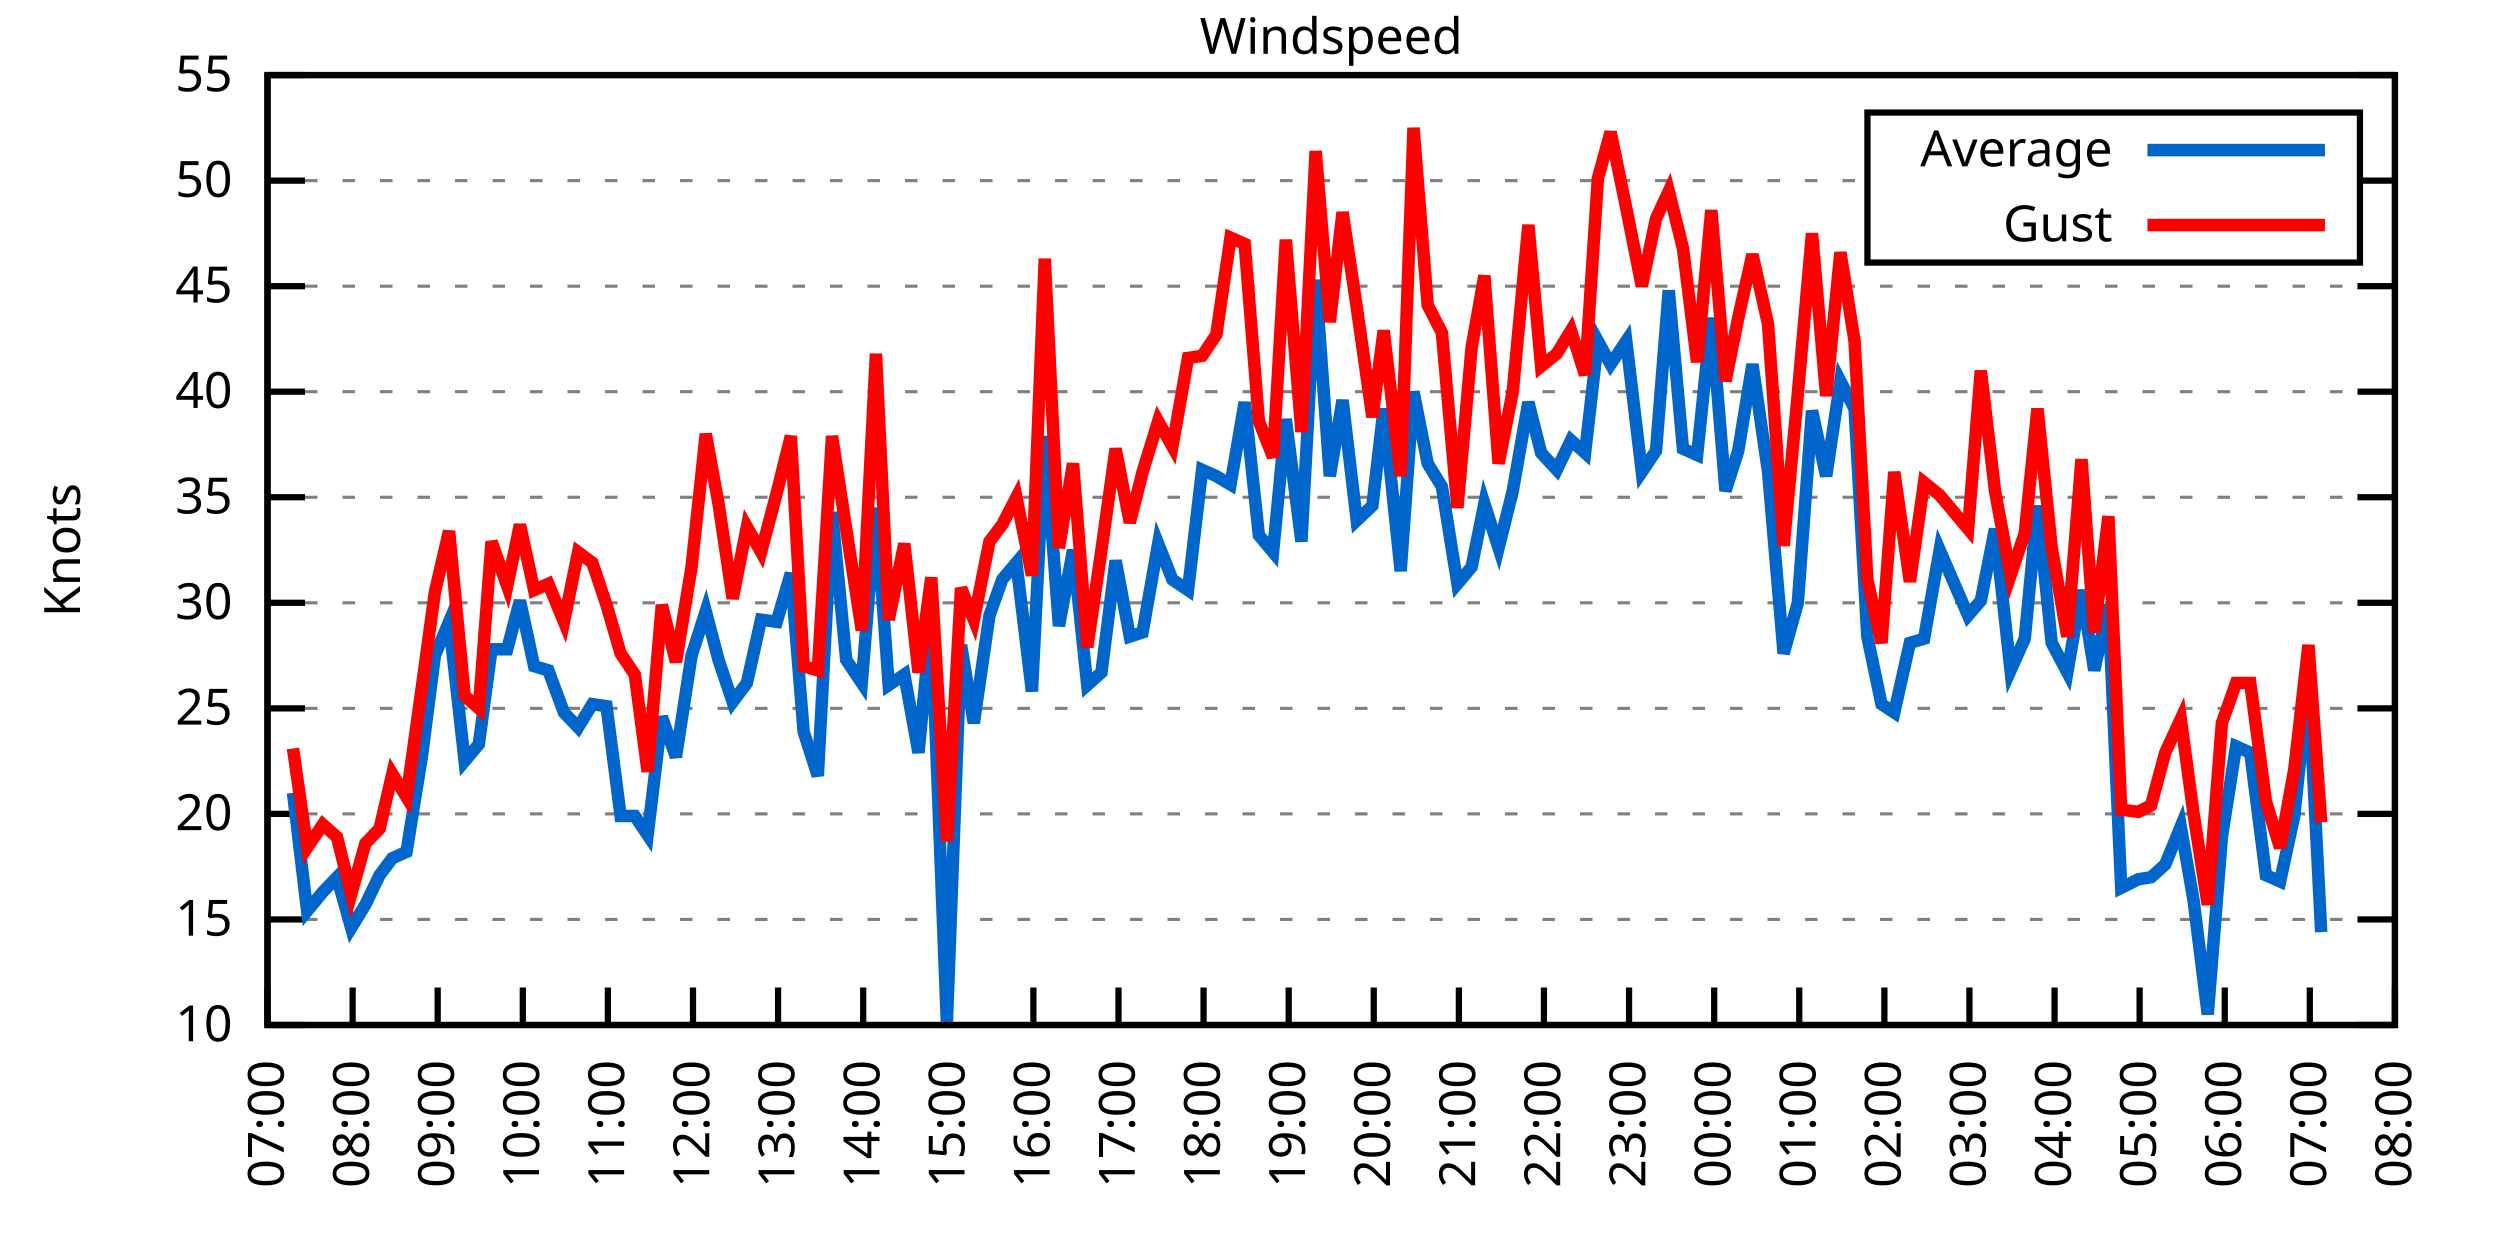
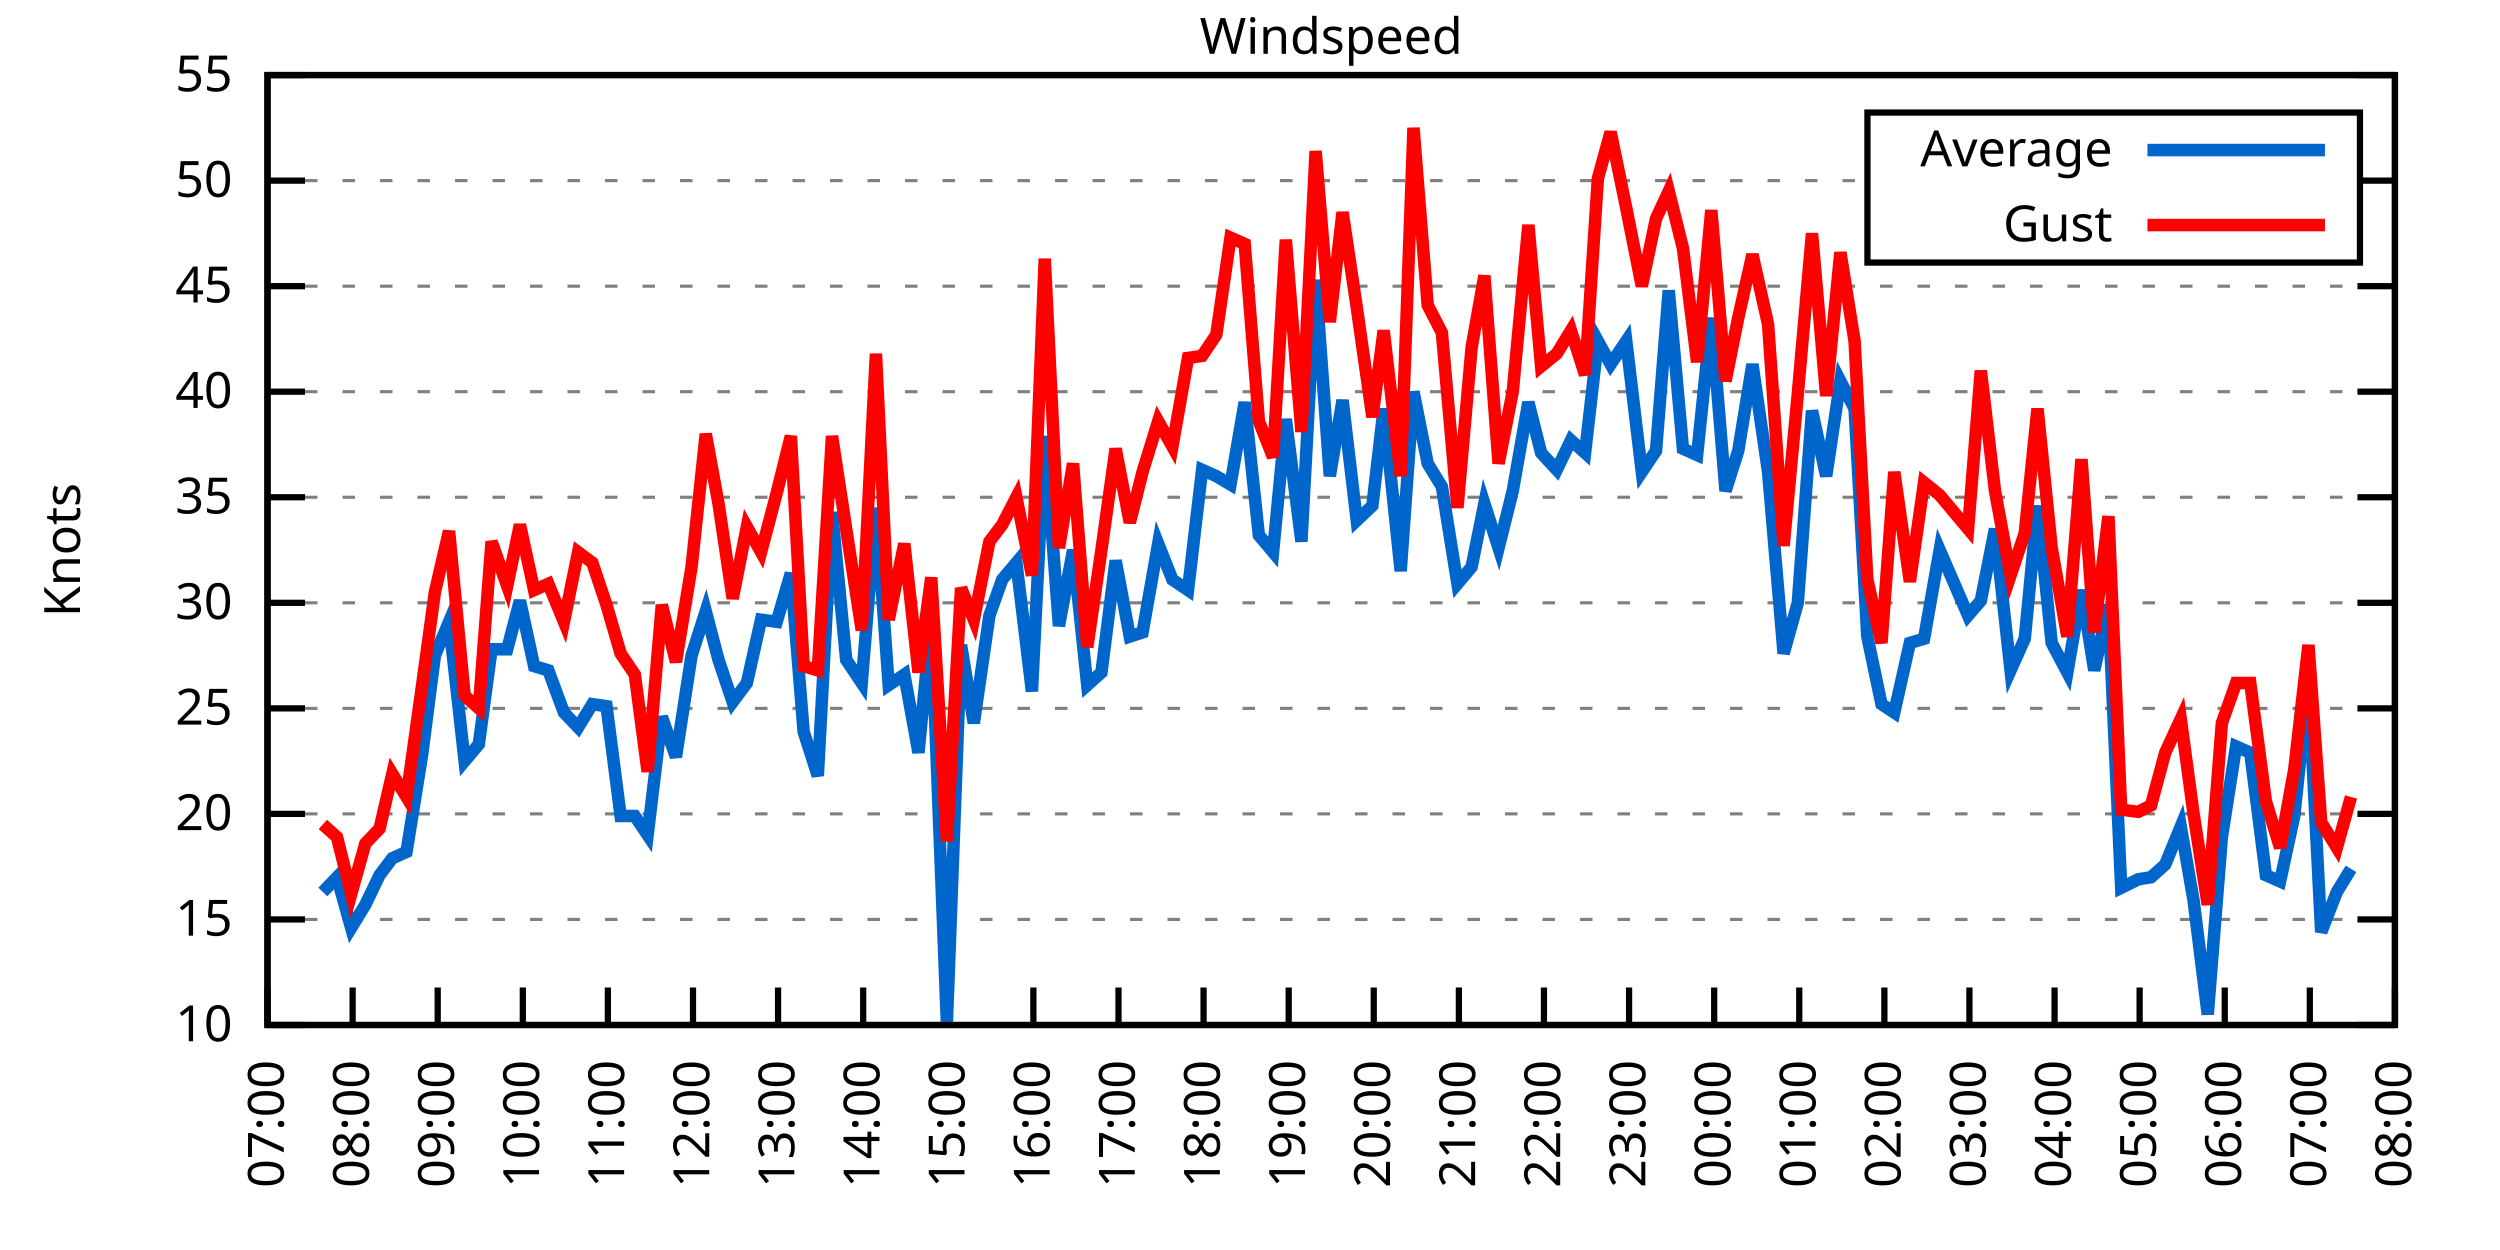
<svg xmlns="http://www.w3.org/2000/svg" xmlns:xlink="http://www.w3.org/1999/xlink" width="400" height="200" viewBox="0 0 400 200">
  <g id="gnuplot_canvas">
    <rect x="0" y="0" width="400" height="200" fill="none" />
    <defs>
      <circle id="gpDot" r="0.5" stroke-width="0.5" stroke="currentColor" />
      <path id="gpPt0" stroke-width="0.333" stroke="currentColor" d="M-1,0 h2 M0,-1 v2" />
      <path id="gpPt1" stroke-width="0.333" stroke="currentColor" d="M-1,-1 L1,1 M1,-1 L-1,1" />
      <path id="gpPt2" stroke-width="0.333" stroke="currentColor" d="M-1,0 L1,0 M0,-1 L0,1 M-1,-1 L1,1 M-1,1 L1,-1" />
      <rect id="gpPt3" stroke-width="0.333" stroke="currentColor" x="-1" y="-1" width="2" height="2" />
      <rect id="gpPt4" stroke-width="0.333" stroke="currentColor" fill="currentColor" x="-1" y="-1" width="2" height="2" />
      <circle id="gpPt5" stroke-width="0.333" stroke="currentColor" cx="0" cy="0" r="1" />
      <use xlink:href="#gpPt5" id="gpPt6" fill="currentColor" stroke="none" />
      <path id="gpPt7" stroke-width="0.333" stroke="currentColor" d="M0,-1.33 L-1.33,0.67 L1.33,0.67 z" />
      <use xlink:href="#gpPt7" id="gpPt8" fill="currentColor" stroke="none" />
      <use xlink:href="#gpPt7" id="gpPt9" stroke="currentColor" transform="rotate(180)" />
      <use xlink:href="#gpPt9" id="gpPt10" fill="currentColor" stroke="none" />
      <use xlink:href="#gpPt3" id="gpPt11" stroke="currentColor" transform="rotate(45)" />
      <use xlink:href="#gpPt11" id="gpPt12" fill="currentColor" stroke="none" />
      <path id="gpPt13" stroke-width="0.333" stroke="currentColor" d="M0,1.330 L1.265,0.411 L0.782,-1.067 L-0.782,-1.076 L-1.265,0.411 z" />
      <use xlink:href="#gpPt13" id="gpPt14" fill="currentColor" stroke="none" />
      <filter id="textbox" filterUnits="objectBoundingBox" x="0" y="0" height="1" width="1">
        <feFlood flood-color="white" flood-opacity="1" result="bgnd" />
        <feComposite in="SourceGraphic" in2="bgnd" operator="atop" />
      </filter>
      <filter id="greybox" filterUnits="objectBoundingBox" x="0" y="0" height="1" width="1">
        <feFlood flood-color="lightgrey" flood-opacity="1" result="grey" />
        <feComposite in="SourceGraphic" in2="grey" operator="atop" />
      </filter>
    </defs>
    <g fill="none" color="white" stroke="currentColor" stroke-width="1.00" stroke-linecap="butt" stroke-linejoin="miter">
</g>
    <g fill="none" color="black" stroke="currentColor" stroke-width="1.00" stroke-linecap="butt" stroke-linejoin="miter">
      <g stroke="none" shape-rendering="crispEdges">
        <polygon fill="rgb(255, 255, 255)" points="42.80,164.00 383.18,164.00 383.18,12.02 42.80,12.02 " />
      </g>
    </g>
    <g fill="none" color="black" stroke="currentColor" stroke-width="1.00" stroke-linecap="butt" stroke-linejoin="miter">
</g>
    <g fill="none" color="black" stroke="black" stroke-width="0.50" stroke-linecap="butt" stroke-linejoin="miter">
</g>
    <g fill="none" color="gray" stroke="currentColor" stroke-width="0.50" stroke-linecap="butt" stroke-linejoin="miter">
      <path stroke="gray" stroke-dasharray="2,4" class="gridline" d="M42.80,164.00 L383.19,164.00  " />
    </g>
    <g fill="none" color="gray" stroke="gray" stroke-width="1.00" stroke-linecap="butt" stroke-linejoin="miter">
</g>
    <g fill="none" color="black" stroke="currentColor" stroke-width="1.00" stroke-linecap="butt" stroke-linejoin="miter">
      <path stroke="black" d="M42.80,164.00 L48.80,164.00 M383.19,164.00 L377.19,164.00  " />
      <g transform="translate(37.20,166.60)" stroke="none" fill="black" font-family="Sans" font-size="8.00" text-anchor="end">
        <text>
          <tspan font-family="Sans"> 10</tspan>
        </text>
      </g>
    </g>
    <g fill="none" color="black" stroke="currentColor" stroke-width="1.00" stroke-linecap="butt" stroke-linejoin="miter">
</g>
    <g fill="none" color="black" stroke="black" stroke-width="0.50" stroke-linecap="butt" stroke-linejoin="miter">
</g>
    <g fill="none" color="gray" stroke="currentColor" stroke-width="0.50" stroke-linecap="butt" stroke-linejoin="miter">
      <path stroke="gray" stroke-dasharray="2,4" class="gridline" d="M42.80,147.11 L383.19,147.11  " />
    </g>
    <g fill="none" color="gray" stroke="gray" stroke-width="1.00" stroke-linecap="butt" stroke-linejoin="miter">
</g>
    <g fill="none" color="black" stroke="currentColor" stroke-width="1.00" stroke-linecap="butt" stroke-linejoin="miter">
      <path stroke="black" d="M42.80,147.11 L48.80,147.11 M383.19,147.11 L377.19,147.11  " />
      <g transform="translate(37.20,149.71)" stroke="none" fill="black" font-family="Sans" font-size="8.00" text-anchor="end">
        <text>
          <tspan font-family="Sans"> 15</tspan>
        </text>
      </g>
    </g>
    <g fill="none" color="black" stroke="currentColor" stroke-width="1.00" stroke-linecap="butt" stroke-linejoin="miter">
</g>
    <g fill="none" color="black" stroke="black" stroke-width="0.50" stroke-linecap="butt" stroke-linejoin="miter">
</g>
    <g fill="none" color="gray" stroke="currentColor" stroke-width="0.50" stroke-linecap="butt" stroke-linejoin="miter">
      <path stroke="gray" stroke-dasharray="2,4" class="gridline" d="M42.80,130.22 L383.19,130.22  " />
    </g>
    <g fill="none" color="gray" stroke="gray" stroke-width="1.00" stroke-linecap="butt" stroke-linejoin="miter">
</g>
    <g fill="none" color="black" stroke="currentColor" stroke-width="1.00" stroke-linecap="butt" stroke-linejoin="miter">
      <path stroke="black" d="M42.80,130.22 L48.80,130.22 M383.19,130.22 L377.19,130.22  " />
      <g transform="translate(37.20,132.82)" stroke="none" fill="black" font-family="Sans" font-size="8.00" text-anchor="end">
        <text>
          <tspan font-family="Sans"> 20</tspan>
        </text>
      </g>
    </g>
    <g fill="none" color="black" stroke="currentColor" stroke-width="1.00" stroke-linecap="butt" stroke-linejoin="miter">
</g>
    <g fill="none" color="black" stroke="black" stroke-width="0.50" stroke-linecap="butt" stroke-linejoin="miter">
</g>
    <g fill="none" color="gray" stroke="currentColor" stroke-width="0.50" stroke-linecap="butt" stroke-linejoin="miter">
      <path stroke="gray" stroke-dasharray="2,4" class="gridline" d="M42.80,113.34 L383.19,113.34  " />
    </g>
    <g fill="none" color="gray" stroke="gray" stroke-width="1.00" stroke-linecap="butt" stroke-linejoin="miter">
</g>
    <g fill="none" color="black" stroke="currentColor" stroke-width="1.00" stroke-linecap="butt" stroke-linejoin="miter">
      <path stroke="black" d="M42.80,113.34 L48.80,113.34 M383.19,113.34 L377.19,113.34  " />
      <g transform="translate(37.20,115.94)" stroke="none" fill="black" font-family="Sans" font-size="8.00" text-anchor="end">
        <text>
          <tspan font-family="Sans"> 25</tspan>
        </text>
      </g>
    </g>
    <g fill="none" color="black" stroke="currentColor" stroke-width="1.00" stroke-linecap="butt" stroke-linejoin="miter">
</g>
    <g fill="none" color="black" stroke="black" stroke-width="0.50" stroke-linecap="butt" stroke-linejoin="miter">
</g>
    <g fill="none" color="gray" stroke="currentColor" stroke-width="0.50" stroke-linecap="butt" stroke-linejoin="miter">
      <path stroke="gray" stroke-dasharray="2,4" class="gridline" d="M42.80,96.45 L383.19,96.45  " />
    </g>
    <g fill="none" color="gray" stroke="gray" stroke-width="1.00" stroke-linecap="butt" stroke-linejoin="miter">
</g>
    <g fill="none" color="black" stroke="currentColor" stroke-width="1.00" stroke-linecap="butt" stroke-linejoin="miter">
      <path stroke="black" d="M42.80,96.45 L48.80,96.45 M383.19,96.45 L377.19,96.45  " />
      <g transform="translate(37.20,99.05)" stroke="none" fill="black" font-family="Sans" font-size="8.00" text-anchor="end">
        <text>
          <tspan font-family="Sans"> 30</tspan>
        </text>
      </g>
    </g>
    <g fill="none" color="black" stroke="currentColor" stroke-width="1.00" stroke-linecap="butt" stroke-linejoin="miter">
</g>
    <g fill="none" color="black" stroke="black" stroke-width="0.50" stroke-linecap="butt" stroke-linejoin="miter">
</g>
    <g fill="none" color="gray" stroke="currentColor" stroke-width="0.50" stroke-linecap="butt" stroke-linejoin="miter">
      <path stroke="gray" stroke-dasharray="2,4" class="gridline" d="M42.80,79.56 L383.19,79.56  " />
    </g>
    <g fill="none" color="gray" stroke="gray" stroke-width="1.00" stroke-linecap="butt" stroke-linejoin="miter">
</g>
    <g fill="none" color="black" stroke="currentColor" stroke-width="1.00" stroke-linecap="butt" stroke-linejoin="miter">
      <path stroke="black" d="M42.80,79.56 L48.80,79.56 M383.19,79.56 L377.19,79.56  " />
      <g transform="translate(37.20,82.16)" stroke="none" fill="black" font-family="Sans" font-size="8.00" text-anchor="end">
        <text>
          <tspan font-family="Sans"> 35</tspan>
        </text>
      </g>
    </g>
    <g fill="none" color="black" stroke="currentColor" stroke-width="1.00" stroke-linecap="butt" stroke-linejoin="miter">
</g>
    <g fill="none" color="black" stroke="black" stroke-width="0.50" stroke-linecap="butt" stroke-linejoin="miter">
</g>
    <g fill="none" color="gray" stroke="currentColor" stroke-width="0.50" stroke-linecap="butt" stroke-linejoin="miter">
      <path stroke="gray" stroke-dasharray="2,4" class="gridline" d="M42.80,62.67 L383.19,62.67  " />
    </g>
    <g fill="none" color="gray" stroke="gray" stroke-width="1.00" stroke-linecap="butt" stroke-linejoin="miter">
</g>
    <g fill="none" color="black" stroke="currentColor" stroke-width="1.00" stroke-linecap="butt" stroke-linejoin="miter">
      <path stroke="black" d="M42.80,62.67 L48.80,62.67 M383.19,62.67 L377.19,62.67  " />
      <g transform="translate(37.20,65.27)" stroke="none" fill="black" font-family="Sans" font-size="8.00" text-anchor="end">
        <text>
          <tspan font-family="Sans"> 40</tspan>
        </text>
      </g>
    </g>
    <g fill="none" color="black" stroke="currentColor" stroke-width="1.00" stroke-linecap="butt" stroke-linejoin="miter">
</g>
    <g fill="none" color="black" stroke="black" stroke-width="0.50" stroke-linecap="butt" stroke-linejoin="miter">
</g>
    <g fill="none" color="gray" stroke="currentColor" stroke-width="0.50" stroke-linecap="butt" stroke-linejoin="miter">
      <path stroke="gray" stroke-dasharray="2,4" class="gridline" d="M42.80,45.79 L383.19,45.79  " />
    </g>
    <g fill="none" color="gray" stroke="gray" stroke-width="1.00" stroke-linecap="butt" stroke-linejoin="miter">
</g>
    <g fill="none" color="black" stroke="currentColor" stroke-width="1.00" stroke-linecap="butt" stroke-linejoin="miter">
      <path stroke="black" d="M42.80,45.79 L48.80,45.79 M383.19,45.79 L377.19,45.79  " />
      <g transform="translate(37.20,48.39)" stroke="none" fill="black" font-family="Sans" font-size="8.00" text-anchor="end">
        <text>
          <tspan font-family="Sans"> 45</tspan>
        </text>
      </g>
    </g>
    <g fill="none" color="black" stroke="currentColor" stroke-width="1.00" stroke-linecap="butt" stroke-linejoin="miter">
</g>
    <g fill="none" color="black" stroke="black" stroke-width="0.50" stroke-linecap="butt" stroke-linejoin="miter">
</g>
    <g fill="none" color="gray" stroke="currentColor" stroke-width="0.50" stroke-linecap="butt" stroke-linejoin="miter">
      <path stroke="gray" stroke-dasharray="2,4" class="gridline" d="M42.80,28.90 L298.79,28.90 M377.59,28.90 L383.19,28.90  " />
    </g>
    <g fill="none" color="gray" stroke="gray" stroke-width="1.00" stroke-linecap="butt" stroke-linejoin="miter">
</g>
    <g fill="none" color="black" stroke="currentColor" stroke-width="1.00" stroke-linecap="butt" stroke-linejoin="miter">
      <path stroke="black" d="M42.80,28.90 L48.80,28.90 M383.19,28.90 L377.19,28.90  " />
      <g transform="translate(37.20,31.50)" stroke="none" fill="black" font-family="Sans" font-size="8.00" text-anchor="end">
        <text>
          <tspan font-family="Sans"> 50</tspan>
        </text>
      </g>
    </g>
    <g fill="none" color="black" stroke="currentColor" stroke-width="1.00" stroke-linecap="butt" stroke-linejoin="miter">
</g>
    <g fill="none" color="black" stroke="black" stroke-width="0.50" stroke-linecap="butt" stroke-linejoin="miter">
</g>
    <g fill="none" color="gray" stroke="currentColor" stroke-width="0.50" stroke-linecap="butt" stroke-linejoin="miter">
      <path stroke="gray" stroke-dasharray="2,4" class="gridline" d="M42.80,12.01 L383.19,12.01  " />
    </g>
    <g fill="none" color="gray" stroke="gray" stroke-width="1.00" stroke-linecap="butt" stroke-linejoin="miter">
</g>
    <g fill="none" color="black" stroke="currentColor" stroke-width="1.00" stroke-linecap="butt" stroke-linejoin="miter">
      <path stroke="black" d="M42.80,12.01 L48.80,12.01 M383.19,12.01 L377.19,12.01  " />
      <g transform="translate(37.20,14.61)" stroke="none" fill="black" font-family="Sans" font-size="8.00" text-anchor="end">
        <text>
          <tspan font-family="Sans"> 55</tspan>
        </text>
      </g>
    </g>
    <g fill="none" color="black" stroke="currentColor" stroke-width="1.00" stroke-linecap="butt" stroke-linejoin="miter">
      <path stroke="black" d="M42.80,164.00 L42.80,158.00  " />
      <g transform="translate(45.40,169.60) rotate(270.00)" stroke="none" fill="black" font-family="Sans" font-size="8.00" text-anchor="end">
        <text>
          <tspan font-family="Sans">07:00</tspan>
        </text>
      </g>
    </g>
    <g fill="none" color="black" stroke="currentColor" stroke-width="1.00" stroke-linecap="butt" stroke-linejoin="miter">
      <path stroke="black" d="M56.42,164.00 L56.42,158.00  " />
      <g transform="translate(59.02,169.60) rotate(270.00)" stroke="none" fill="black" font-family="Sans" font-size="8.00" text-anchor="end">
        <text>
          <tspan font-family="Sans">08:00</tspan>
        </text>
      </g>
    </g>
    <g fill="none" color="black" stroke="currentColor" stroke-width="1.00" stroke-linecap="butt" stroke-linejoin="miter">
      <path stroke="black" d="M70.03,164.00 L70.03,158.00  " />
      <g transform="translate(72.63,169.60) rotate(270.00)" stroke="none" fill="black" font-family="Sans" font-size="8.00" text-anchor="end">
        <text>
          <tspan font-family="Sans">09:00</tspan>
        </text>
      </g>
    </g>
    <g fill="none" color="black" stroke="currentColor" stroke-width="1.00" stroke-linecap="butt" stroke-linejoin="miter">
      <path stroke="black" d="M83.65,164.00 L83.65,158.00  " />
      <g transform="translate(86.25,169.60) rotate(270.00)" stroke="none" fill="black" font-family="Sans" font-size="8.00" text-anchor="end">
        <text>
          <tspan font-family="Sans">10:00</tspan>
        </text>
      </g>
    </g>
    <g fill="none" color="black" stroke="currentColor" stroke-width="1.00" stroke-linecap="butt" stroke-linejoin="miter">
      <path stroke="black" d="M97.26,164.00 L97.26,158.00  " />
      <g transform="translate(99.86,169.60) rotate(270.00)" stroke="none" fill="black" font-family="Sans" font-size="8.00" text-anchor="end">
        <text>
          <tspan font-family="Sans">11:00</tspan>
        </text>
      </g>
    </g>
    <g fill="none" color="black" stroke="currentColor" stroke-width="1.00" stroke-linecap="butt" stroke-linejoin="miter">
      <path stroke="black" d="M110.88,164.00 L110.88,158.00  " />
      <g transform="translate(113.48,169.60) rotate(270.00)" stroke="none" fill="black" font-family="Sans" font-size="8.00" text-anchor="end">
        <text>
          <tspan font-family="Sans">12:00</tspan>
        </text>
      </g>
    </g>
    <g fill="none" color="black" stroke="currentColor" stroke-width="1.00" stroke-linecap="butt" stroke-linejoin="miter">
      <path stroke="black" d="M124.49,164.00 L124.49,158.00  " />
      <g transform="translate(127.09,169.60) rotate(270.00)" stroke="none" fill="black" font-family="Sans" font-size="8.00" text-anchor="end">
        <text>
          <tspan font-family="Sans">13:00</tspan>
        </text>
      </g>
    </g>
    <g fill="none" color="black" stroke="currentColor" stroke-width="1.00" stroke-linecap="butt" stroke-linejoin="miter">
      <path stroke="black" d="M138.11,164.00 L138.11,158.00  " />
      <g transform="translate(140.71,169.60) rotate(270.00)" stroke="none" fill="black" font-family="Sans" font-size="8.00" text-anchor="end">
        <text>
          <tspan font-family="Sans">14:00</tspan>
        </text>
      </g>
    </g>
    <g fill="none" color="black" stroke="currentColor" stroke-width="1.00" stroke-linecap="butt" stroke-linejoin="miter">
      <path stroke="black" d="M151.72,164.00 L151.72,158.00  " />
      <g transform="translate(154.32,169.60) rotate(270.00)" stroke="none" fill="black" font-family="Sans" font-size="8.00" text-anchor="end">
        <text>
          <tspan font-family="Sans">15:00</tspan>
        </text>
      </g>
    </g>
    <g fill="none" color="black" stroke="currentColor" stroke-width="1.00" stroke-linecap="butt" stroke-linejoin="miter">
      <path stroke="black" d="M165.34,164.00 L165.34,158.00  " />
      <g transform="translate(167.94,169.60) rotate(270.00)" stroke="none" fill="black" font-family="Sans" font-size="8.00" text-anchor="end">
        <text>
          <tspan font-family="Sans">16:00</tspan>
        </text>
      </g>
    </g>
    <g fill="none" color="black" stroke="currentColor" stroke-width="1.00" stroke-linecap="butt" stroke-linejoin="miter">
      <path stroke="black" d="M178.96,164.00 L178.96,158.00  " />
      <g transform="translate(181.56,169.60) rotate(270.00)" stroke="none" fill="black" font-family="Sans" font-size="8.00" text-anchor="end">
        <text>
          <tspan font-family="Sans">17:00</tspan>
        </text>
      </g>
    </g>
    <g fill="none" color="black" stroke="currentColor" stroke-width="1.00" stroke-linecap="butt" stroke-linejoin="miter">
      <path stroke="black" d="M192.57,164.00 L192.57,158.00  " />
      <g transform="translate(195.17,169.60) rotate(270.00)" stroke="none" fill="black" font-family="Sans" font-size="8.00" text-anchor="end">
        <text>
          <tspan font-family="Sans">18:00</tspan>
        </text>
      </g>
    </g>
    <g fill="none" color="black" stroke="currentColor" stroke-width="1.00" stroke-linecap="butt" stroke-linejoin="miter">
      <path stroke="black" d="M206.19,164.00 L206.19,158.00  " />
      <g transform="translate(208.79,169.60) rotate(270.00)" stroke="none" fill="black" font-family="Sans" font-size="8.00" text-anchor="end">
        <text>
          <tspan font-family="Sans">19:00</tspan>
        </text>
      </g>
    </g>
    <g fill="none" color="black" stroke="currentColor" stroke-width="1.00" stroke-linecap="butt" stroke-linejoin="miter">
      <path stroke="black" d="M219.80,164.00 L219.80,158.00  " />
      <g transform="translate(222.40,169.60) rotate(270.00)" stroke="none" fill="black" font-family="Sans" font-size="8.00" text-anchor="end">
        <text>
          <tspan font-family="Sans">20:00</tspan>
        </text>
      </g>
    </g>
    <g fill="none" color="black" stroke="currentColor" stroke-width="1.00" stroke-linecap="butt" stroke-linejoin="miter">
      <path stroke="black" d="M233.42,164.00 L233.42,158.00  " />
      <g transform="translate(236.02,169.60) rotate(270.00)" stroke="none" fill="black" font-family="Sans" font-size="8.00" text-anchor="end">
        <text>
          <tspan font-family="Sans">21:00</tspan>
        </text>
      </g>
    </g>
    <g fill="none" color="black" stroke="currentColor" stroke-width="1.00" stroke-linecap="butt" stroke-linejoin="miter">
      <path stroke="black" d="M247.03,164.00 L247.03,158.00  " />
      <g transform="translate(249.63,169.60) rotate(270.00)" stroke="none" fill="black" font-family="Sans" font-size="8.00" text-anchor="end">
        <text>
          <tspan font-family="Sans">22:00</tspan>
        </text>
      </g>
    </g>
    <g fill="none" color="black" stroke="currentColor" stroke-width="1.00" stroke-linecap="butt" stroke-linejoin="miter">
      <path stroke="black" d="M260.65,164.00 L260.65,158.00  " />
      <g transform="translate(263.25,169.60) rotate(270.00)" stroke="none" fill="black" font-family="Sans" font-size="8.00" text-anchor="end">
        <text>
          <tspan font-family="Sans">23:00</tspan>
        </text>
      </g>
    </g>
    <g fill="none" color="black" stroke="currentColor" stroke-width="1.00" stroke-linecap="butt" stroke-linejoin="miter">
      <path stroke="black" d="M274.27,164.00 L274.27,158.00  " />
      <g transform="translate(276.87,169.60) rotate(270.00)" stroke="none" fill="black" font-family="Sans" font-size="8.00" text-anchor="end">
        <text>
          <tspan font-family="Sans">00:00</tspan>
        </text>
      </g>
    </g>
    <g fill="none" color="black" stroke="currentColor" stroke-width="1.00" stroke-linecap="butt" stroke-linejoin="miter">
      <path stroke="black" d="M287.88,164.00 L287.88,158.00  " />
      <g transform="translate(290.48,169.60) rotate(270.00)" stroke="none" fill="black" font-family="Sans" font-size="8.00" text-anchor="end">
        <text>
          <tspan font-family="Sans">01:00</tspan>
        </text>
      </g>
    </g>
    <g fill="none" color="black" stroke="currentColor" stroke-width="1.00" stroke-linecap="butt" stroke-linejoin="miter">
      <path stroke="black" d="M301.50,164.00 L301.50,158.00  " />
      <g transform="translate(304.10,169.60) rotate(270.00)" stroke="none" fill="black" font-family="Sans" font-size="8.00" text-anchor="end">
        <text>
          <tspan font-family="Sans">02:00</tspan>
        </text>
      </g>
    </g>
    <g fill="none" color="black" stroke="currentColor" stroke-width="1.00" stroke-linecap="butt" stroke-linejoin="miter">
      <path stroke="black" d="M315.11,164.00 L315.11,158.00  " />
      <g transform="translate(317.71,169.60) rotate(270.00)" stroke="none" fill="black" font-family="Sans" font-size="8.00" text-anchor="end">
        <text>
          <tspan font-family="Sans">03:00</tspan>
        </text>
      </g>
    </g>
    <g fill="none" color="black" stroke="currentColor" stroke-width="1.00" stroke-linecap="butt" stroke-linejoin="miter">
      <path stroke="black" d="M328.73,164.00 L328.73,158.00  " />
      <g transform="translate(331.33,169.60) rotate(270.00)" stroke="none" fill="black" font-family="Sans" font-size="8.00" text-anchor="end">
        <text>
          <tspan font-family="Sans">04:00</tspan>
        </text>
      </g>
    </g>
    <g fill="none" color="black" stroke="currentColor" stroke-width="1.00" stroke-linecap="butt" stroke-linejoin="miter">
      <path stroke="black" d="M342.34,164.00 L342.34,158.00  " />
      <g transform="translate(344.94,169.60) rotate(270.00)" stroke="none" fill="black" font-family="Sans" font-size="8.00" text-anchor="end">
        <text>
          <tspan font-family="Sans">05:00</tspan>
        </text>
      </g>
    </g>
    <g fill="none" color="black" stroke="currentColor" stroke-width="1.00" stroke-linecap="butt" stroke-linejoin="miter">
      <path stroke="black" d="M355.96,164.00 L355.96,158.00  " />
      <g transform="translate(358.56,169.60) rotate(270.00)" stroke="none" fill="black" font-family="Sans" font-size="8.00" text-anchor="end">
        <text>
          <tspan font-family="Sans">06:00</tspan>
        </text>
      </g>
    </g>
    <g fill="none" color="black" stroke="currentColor" stroke-width="1.00" stroke-linecap="butt" stroke-linejoin="miter">
      <path stroke="black" d="M369.57,164.00 L369.57,158.00  " />
      <g transform="translate(372.17,169.60) rotate(270.00)" stroke="none" fill="black" font-family="Sans" font-size="8.00" text-anchor="end">
        <text>
          <tspan font-family="Sans">07:00</tspan>
        </text>
      </g>
    </g>
    <g fill="none" color="black" stroke="currentColor" stroke-width="1.00" stroke-linecap="butt" stroke-linejoin="miter">
      <path stroke="black" d="M383.19,164.00 L383.19,158.00  " />
      <g transform="translate(385.79,169.60) rotate(270.00)" stroke="none" fill="black" font-family="Sans" font-size="8.00" text-anchor="end">
        <text>
          <tspan font-family="Sans">08:00</tspan>
        </text>
      </g>
    </g>
    <g fill="none" color="black" stroke="currentColor" stroke-width="1.00" stroke-linecap="butt" stroke-linejoin="miter">
</g>
    <g fill="none" color="black" stroke="currentColor" stroke-width="1.00" stroke-linecap="butt" stroke-linejoin="miter">
      <path stroke="black" d="M42.80,12.01 L42.80,164.00 L383.19,164.00 L383.19,12.01 L42.80,12.01 Z  " />
    </g>
    <g fill="none" color="black" stroke="currentColor" stroke-width="1.00" stroke-linecap="butt" stroke-linejoin="miter">
</g>
    <g fill="none" color="black" stroke="currentColor" stroke-width="1.00" stroke-linecap="butt" stroke-linejoin="miter">
      <path stroke="black" d="M298.79,42.01 L298.79,18.01 L377.59,18.01 L377.59,42.01 L298.79,42.01 Z  " />
    </g>
    <g id="Windspeed_plot_1">
      <g fill="none" color="white" stroke="black" stroke-width="2.00" stroke-linecap="butt" stroke-linejoin="miter">
</g>
      <g fill="none" color="black" stroke="currentColor" stroke-width="2.00" stroke-linecap="butt" stroke-linejoin="miter">
        <g transform="translate(337.99,26.61)" stroke="none" fill="black" font-family="Sans" font-size="8.00" text-anchor="end">
          <text>
            <tspan font-family="Sans">Average</tspan>
          </text>
        </g>
      </g>
      <g fill="none" color="black" stroke="currentColor" stroke-width="2.00" stroke-linecap="butt" stroke-linejoin="miter">
-         <path stroke="rgb(  0, 102, 204)" d="M343.59,24.01 L371.99,24.01 M46.88,126.85 L49.15,145.76 L51.65,142.72 L53.92,140.36 L56.19,148.46 L58.46,144.75   L60.73,140.02 L62.77,137.32 L65.04,136.30 L67.54,120.77 L69.58,104.89 L71.85,99.49 L74.34,121.78 L76.61,119.08   L78.65,103.88 L81.15,103.88 L83.19,96.11 L85.46,106.58 L87.73,107.26 L90.23,114.01 L92.50,116.38 L94.77,112.66   L97.04,113.00 L99.30,130.56 L101.57,130.56 L103.62,133.60 L105.89,114.69 L108.15,121.11 L110.65,104.89 L112.92,97.80   L114.96,105.57 L117.23,112.32 L119.50,109.28 L121.77,99.15 L124.27,99.49 L126.54,91.72 L128.58,117.05 L130.85,124.14   L133.12,81.93 L135.39,105.57 L137.88,109.28 L140.15,81.25 L142.19,109.62 L144.69,107.93 L146.96,120.43 L149.00,99.15   L151.50,163.66 L153.77,103.20 L155.81,115.70 L158.31,98.48 L160.35,92.73 L162.62,90.03 L165.11,110.63 L167.16,69.77   L169.43,100.16 L171.69,88.00 L173.96,109.62 L176.23,107.59 L178.50,89.69 L180.77,101.85 L182.81,101.18 L185.31,86.99   L187.58,92.73 L190.08,94.42 L192.34,75.17 L194.61,76.18 L196.88,77.53 L199.15,64.36 L201.42,85.64 L203.69,88.34   L205.73,67.06 L208.23,86.65 L210.50,44.77 L212.77,76.18 L214.81,64.02 L217.08,83.28 L219.58,80.91 L221.39,65.38   L224.11,91.38 L226.16,62.67 L228.43,74.16 L230.70,77.87 L233.19,93.41 L235.46,90.71 L237.50,80.57 L239.77,87.67   L242.04,78.55 L244.54,64.36 L246.58,72.47 L249.08,75.17 L251.35,70.44 L253.61,72.47 L255.66,54.57 L257.70,58.28   L260.20,54.57 L262.69,75.51 L264.96,72.13 L267.00,46.46 L269.27,71.79 L271.54,72.81 L273.81,50.85 L276.08,78.55   L278.12,72.13 L280.39,58.28 L282.89,75.51 L285.38,104.56 L287.65,96.45 L289.92,65.71 L292.19,76.18 L294.46,60.98   L296.73,65.38 L298.77,101.85 L301.04,112.66 L303.08,114.01 L305.58,102.87 L307.85,102.19 L310.35,88.00 L314.89,98.48   L316.93,96.11 L319.20,84.63 L321.69,107.26 L323.96,102.19 L326.00,80.91 L328.27,102.87 L330.77,107.59 L333.04,94.42   L335.08,107.26 L337.35,96.79 L339.39,142.05 L342.12,140.69 L344.16,140.36 L346.43,138.33 L348.92,132.25 L350.97,144.07   L353.24,162.31 L355.50,133.94 L357.77,119.42 L360.04,120.43 L362.54,140.02 L364.81,141.03 L367.08,130.56 L369.35,108.95   L371.39,149.14  " />
+         <path stroke="rgb(  0, 102, 204)" d="M343.59,24.01 L371.99,24.01 M51.65,142.72 L53.92,140.36 L56.19,148.46 L58.46,144.75 L60.73,140.02 L62.77,137.32   L65.04,136.30 L67.54,120.77 L69.58,104.89 L71.85,99.49 L74.34,121.78 L76.61,119.08 L78.65,103.88 L81.15,103.88   L83.19,96.11 L85.46,106.58 L87.73,107.26 L90.23,114.01 L92.50,116.38 L94.77,112.66 L97.04,113.00 L99.30,130.56   L101.57,130.56 L103.62,133.60 L105.89,114.69 L108.15,121.11 L110.65,104.89 L112.92,97.80 L114.96,105.57 L117.23,112.32   L119.50,109.28 L121.77,99.15 L124.27,99.49 L126.54,91.72 L128.58,117.05 L130.85,124.14 L133.12,81.93 L135.39,105.57   L137.88,109.28 L140.15,81.25 L142.19,109.62 L144.69,107.93 L146.96,120.43 L149.00,99.15 L151.50,163.66 L153.77,103.20   L155.81,115.70 L158.31,98.48 L160.35,92.73 L162.62,90.03 L165.11,110.63 L167.16,69.77 L169.43,100.16 L171.69,88.00   L173.96,109.62 L176.23,107.59 L178.50,89.69 L180.77,101.85 L182.81,101.18 L185.31,86.99 L187.58,92.73 L190.08,94.42   L192.34,75.17 L194.61,76.18 L196.88,77.53 L199.15,64.36 L201.42,85.64 L203.69,88.34 L205.73,67.06 L208.23,86.65   L210.50,44.77 L212.77,76.18 L214.81,64.02 L217.08,83.28 L219.58,80.91 L221.39,65.38 L224.11,91.38 L226.16,62.67   L228.43,74.16 L230.70,77.87 L233.19,93.41 L235.46,90.71 L237.50,80.57 L239.77,87.67 L242.04,78.55 L244.54,64.36   L246.58,72.47 L249.08,75.17 L251.35,70.44 L253.61,72.47 L255.66,54.57 L257.70,58.28 L260.20,54.57 L262.69,75.51   L264.96,72.13 L267.00,46.46 L269.27,71.79 L271.54,72.81 L273.81,50.85 L276.08,78.55 L278.12,72.13 L280.39,58.28   L282.89,75.51 L285.38,104.56 L287.65,96.45 L289.92,65.71 L292.19,76.18 L294.46,60.98 L296.73,65.38 L298.77,101.85   L301.04,112.66 L303.08,114.01 L305.58,102.87 L307.85,102.19 L310.35,88.00 L314.89,98.48 L316.93,96.11 L319.20,84.63   L321.69,107.26 L323.96,102.19 L326.00,80.91 L328.27,102.87 L330.77,107.59 L333.04,94.42 L335.08,107.26 L337.35,96.79   L339.39,142.05 L342.12,140.69 L344.16,140.36 L346.43,138.33 L348.92,132.25 L350.97,144.07 L353.24,162.31 L355.50,133.94   L357.77,119.42 L360.04,120.43 L362.54,140.02 L364.81,141.03 L367.08,130.56 L369.35,108.95 L371.39,149.14 L373.89,142.72   L376.16,139.01  " />
      </g>
    </g>
    <g id="Windspeed_plot_2">
      <g fill="none" color="black" stroke="currentColor" stroke-width="2.00" stroke-linecap="butt" stroke-linejoin="miter">
        <g transform="translate(337.99,38.61)" stroke="none" fill="black" font-family="Sans" font-size="8.00" text-anchor="end">
          <text>
            <tspan font-family="Sans">Gust</tspan>
          </text>
        </g>
      </g>
      <g fill="none" color="black" stroke="currentColor" stroke-width="2.00" stroke-linecap="butt" stroke-linejoin="miter">
-         <path stroke="rgb(255,   0,   0)" d="M343.59,36.01 L371.99,36.01 M46.88,119.75 L49.15,135.63 L51.65,131.91 L53.92,133.94 L56.19,143.06 L58.46,134.95   L60.73,132.59 L62.77,123.81 L65.04,127.52 L67.54,109.62 L69.58,94.76 L71.85,84.97 L74.34,111.31 L76.61,113.34   L78.65,86.65 L81.15,93.75 L83.19,83.95 L85.46,94.42 L87.73,93.41 L90.23,99.49 L92.50,88.34 L94.77,90.03   L97.04,96.79 L99.30,104.56 L101.57,107.93 L103.62,123.47 L105.89,96.79 L108.15,105.91 L110.65,90.71 L112.92,69.43   L114.96,80.57 L117.23,95.77 L119.50,84.29 L121.77,88.34 L124.27,78.89 L126.54,69.77 L128.58,106.58 L130.85,107.26   L133.12,69.77 L135.39,84.63 L137.88,100.84 L140.15,56.59 L142.19,99.15 L144.69,86.99 L146.96,107.59 L149.00,92.40   L151.50,134.62 L153.77,94.08 L155.81,99.15 L158.31,86.65 L160.35,83.95 L162.62,79.56 L165.11,92.06 L167.16,41.39   L169.43,87.67 L171.69,74.16 L173.96,103.54 L176.23,88.00 L178.50,71.79 L180.77,83.61 L182.81,75.51 L185.31,67.40   L187.58,71.45 L190.08,57.27 L192.34,56.93 L194.61,53.55 L196.88,38.02 L199.15,39.03 L201.42,67.40 L203.69,73.14   L205.73,38.35 L208.23,69.09 L210.50,24.17 L212.77,51.53 L214.81,33.96 L217.08,49.16 L219.58,66.73 L221.39,52.88   L224.11,76.18 L226.16,20.45 L228.43,48.83 L230.70,53.22 L233.19,81.25 L235.46,55.58 L237.50,44.10 L239.77,74.16   L242.04,62.67 L244.54,35.99 L246.58,58.62 L249.08,56.59 L251.35,52.88 L253.61,59.97 L255.66,28.56 L257.70,21.13   L260.20,33.29 L262.69,45.79 L264.96,34.98 L267.00,30.59 L269.27,39.71 L271.54,57.94 L273.81,33.63 L276.08,60.98   L278.12,50.85 L280.39,40.72 L282.89,51.87 L285.38,87.33 L287.65,63.01 L289.92,37.34 L292.19,63.35 L294.46,40.38   L296.73,54.57 L298.77,92.73 L301.04,102.87 L303.08,75.51 L305.58,93.07 L307.85,77.20 L310.35,79.22 L314.89,84.63   L316.93,59.30 L319.20,78.55 L321.69,92.06 L323.96,85.30 L326.00,65.38 L328.27,87.67 L330.77,101.85 L333.04,73.48   L335.08,101.18 L337.35,82.60 L339.39,129.55 L342.12,129.89 L344.16,128.87 L346.43,120.43 L348.92,115.03 L350.97,130.22   L353.24,144.75 L355.50,115.70 L357.77,109.28 L360.04,109.28 L362.54,128.20 L364.81,135.63 L367.08,123.13 L369.35,103.20   L371.39,131.58  " />
+         <path stroke="rgb(255,   0,   0)" d="M343.59,36.01 L371.99,36.01 M51.65,131.91 L53.92,133.94 L56.19,143.06 L58.46,134.95 L60.73,132.59 L62.77,123.81   L65.04,127.52 L67.54,109.62 L69.58,94.76 L71.85,84.97 L74.34,111.31 L76.61,113.34 L78.65,86.65 L81.15,93.75   L83.19,83.95 L85.46,94.42 L87.73,93.41 L90.23,99.49 L92.50,88.34 L94.77,90.03 L97.04,96.79 L99.30,104.56   L101.57,107.93 L103.62,123.47 L105.89,96.79 L108.15,105.91 L110.65,90.71 L112.92,69.43 L114.96,80.57 L117.23,95.77   L119.50,84.29 L121.77,88.34 L124.27,78.89 L126.54,69.77 L128.58,106.58 L130.85,107.26 L133.12,69.77 L135.39,84.63   L137.88,100.84 L140.15,56.59 L142.19,99.15 L144.69,86.99 L146.96,107.59 L149.00,92.40 L151.50,134.62 L153.77,94.08   L155.81,99.15 L158.31,86.65 L160.35,83.95 L162.62,79.56 L165.11,92.06 L167.16,41.39 L169.43,87.67 L171.69,74.16   L173.96,103.54 L176.23,88.00 L178.50,71.79 L180.77,83.61 L182.81,75.51 L185.31,67.40 L187.58,71.45 L190.08,57.27   L192.34,56.93 L194.61,53.55 L196.88,38.02 L199.15,39.03 L201.42,67.40 L203.69,73.14 L205.73,38.35 L208.23,69.09   L210.50,24.17 L212.77,51.53 L214.81,33.96 L217.08,49.16 L219.58,66.73 L221.39,52.88 L224.11,76.18 L226.16,20.45   L228.43,48.83 L230.70,53.22 L233.19,81.25 L235.46,55.58 L237.50,44.10 L239.77,74.16 L242.04,62.67 L244.54,35.99   L246.58,58.62 L249.08,56.59 L251.35,52.88 L253.61,59.97 L255.66,28.56 L257.70,21.13 L260.20,33.29 L262.69,45.79   L264.96,34.98 L267.00,30.59 L269.27,39.71 L271.54,57.94 L273.81,33.63 L276.08,60.98 L278.12,50.85 L280.39,40.72   L282.89,51.87 L285.38,87.33 L287.65,63.01 L289.92,37.34 L292.19,63.35 L294.46,40.38 L296.73,54.57 L298.77,92.73   L301.04,102.87 L303.08,75.51 L305.58,93.07 L307.85,77.20 L310.35,79.22 L314.89,84.63 L316.93,59.30 L319.20,78.55   L321.69,92.06 L323.96,85.30 L326.00,65.38 L328.27,87.67 L330.77,101.85 L333.04,73.48 L335.08,101.18 L337.35,82.60   L339.39,129.55 L342.12,129.89 L344.16,128.87 L346.43,120.43 L348.92,115.03 L350.97,130.22 L353.24,144.75 L355.50,115.70   L357.77,109.28 L360.04,109.28 L362.54,128.20 L364.81,135.63 L367.08,123.13 L369.35,103.20 L371.39,131.58 L373.89,135.63   L376.16,127.52  " />
      </g>
    </g>
    <g fill="none" color="black" stroke="currentColor" stroke-width="2.00" stroke-linecap="butt" stroke-linejoin="miter">
</g>
    <g fill="none" color="black" stroke="black" stroke-width="1.00" stroke-linecap="butt" stroke-linejoin="miter">
</g>
    <g fill="none" color="black" stroke="currentColor" stroke-width="1.00" stroke-linecap="butt" stroke-linejoin="miter">
      <path stroke="black" d="M42.80,12.01 L42.80,164.00 L383.19,164.00 L383.19,12.01 L42.80,12.01 Z  " />
      <g transform="translate(12.80,88.01) rotate(270.00)" stroke="none" fill="black" font-family="Sans" font-size="8.00" text-anchor="middle">
        <text>
          <tspan font-family="Sans">Knots</tspan>
        </text>
      </g>
    </g>
    <g fill="none" color="black" stroke="currentColor" stroke-width="1.00" stroke-linecap="butt" stroke-linejoin="miter">
</g>
    <g fill="none" color="black" stroke="currentColor" stroke-width="1.00" stroke-linecap="butt" stroke-linejoin="miter">
      <g transform="translate(212.99,8.61)" stroke="none" fill="black" font-family="Sans" font-size="8.00" text-anchor="middle">
        <text>
          <tspan font-family="Sans">Windspeed</tspan>
        </text>
      </g>
    </g>
    <g fill="none" color="black" stroke="currentColor" stroke-width="1.00" stroke-linecap="butt" stroke-linejoin="miter">
</g>
  </g>
</svg>
